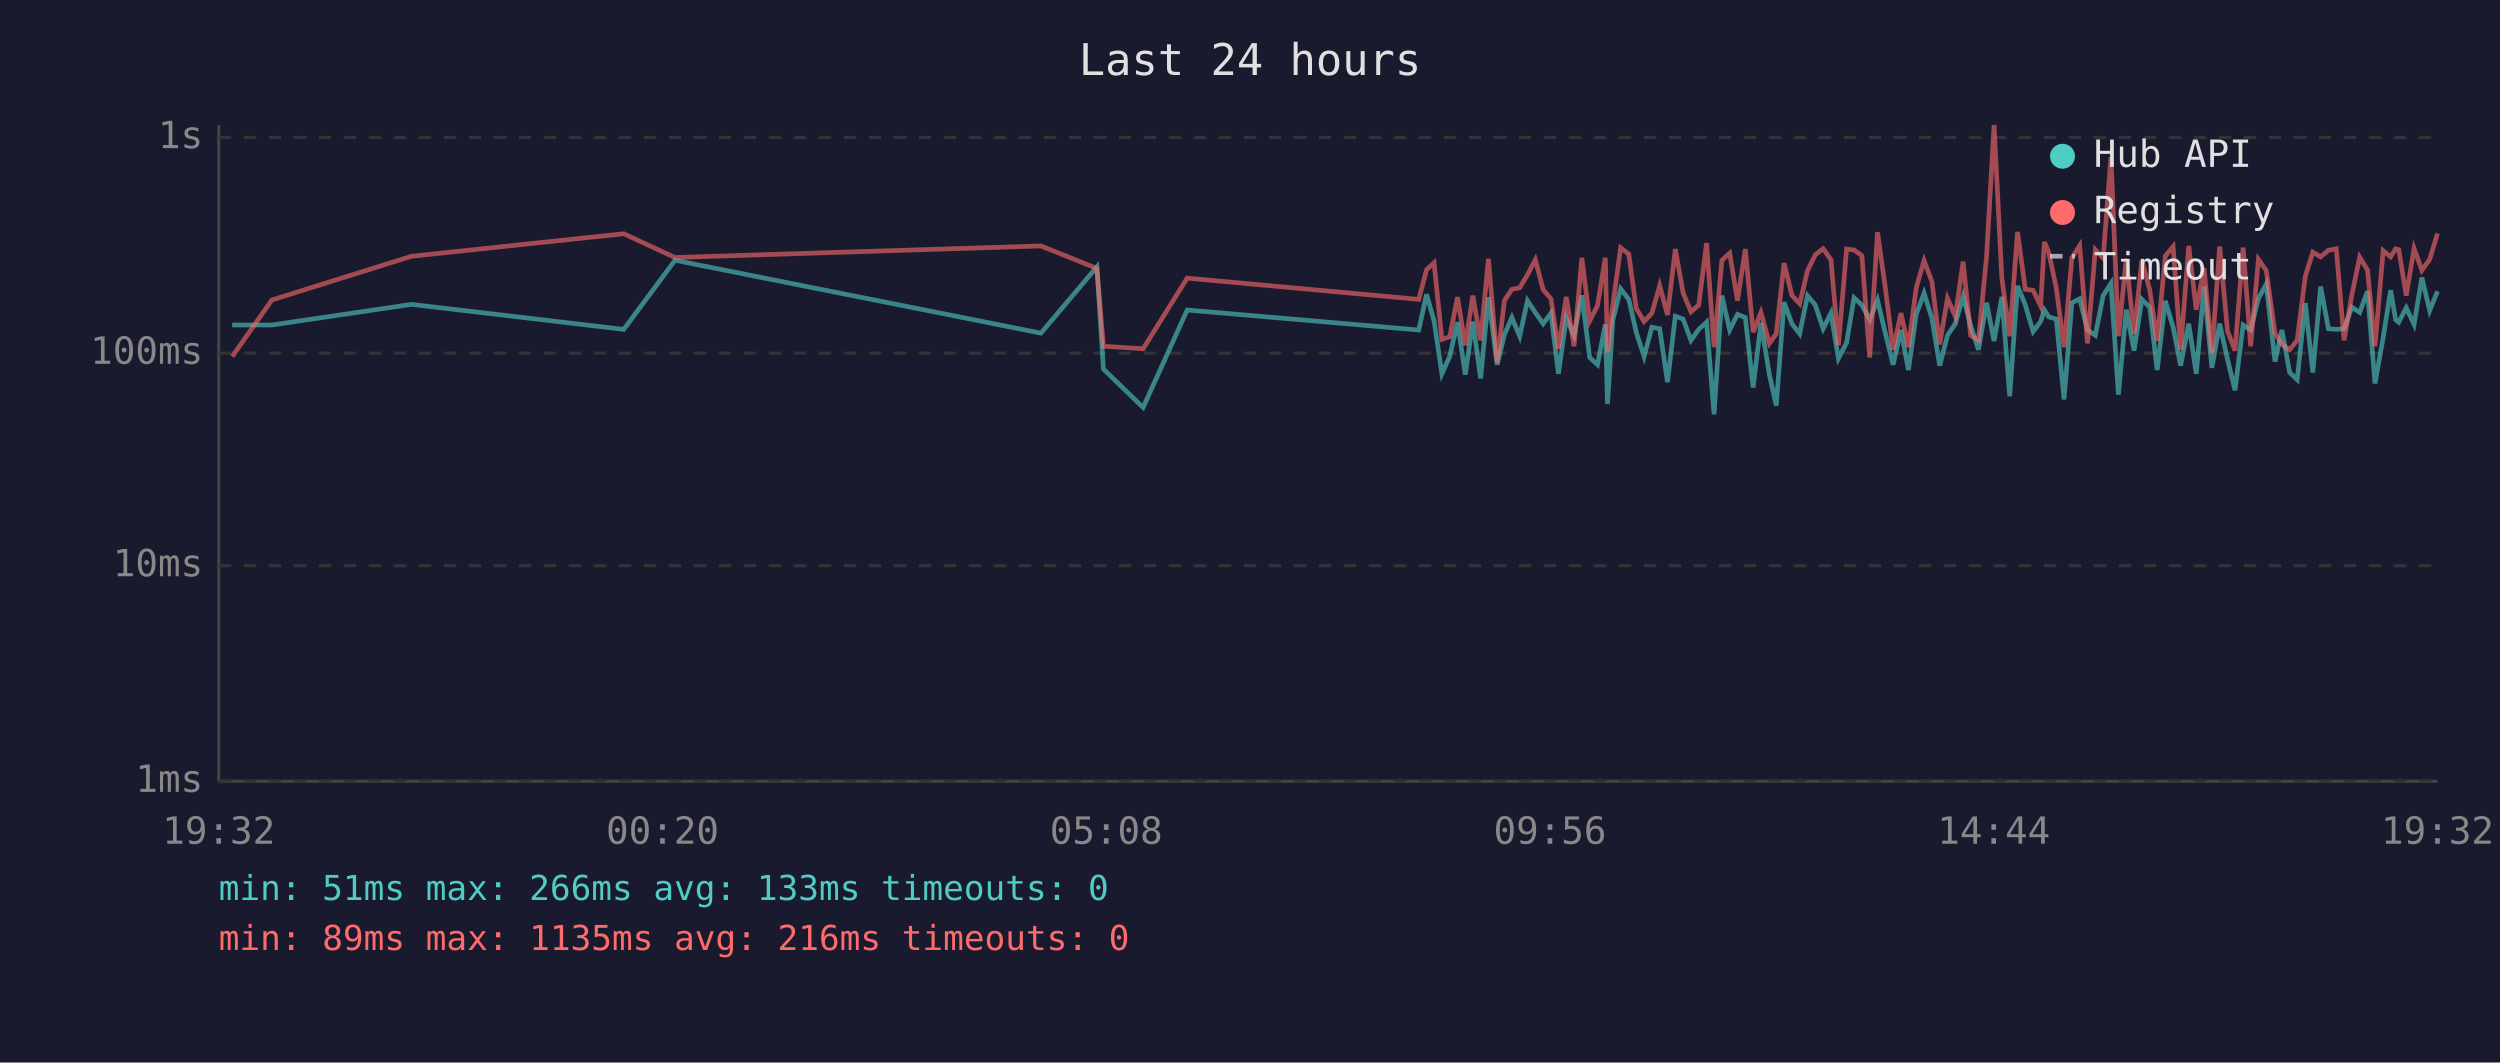
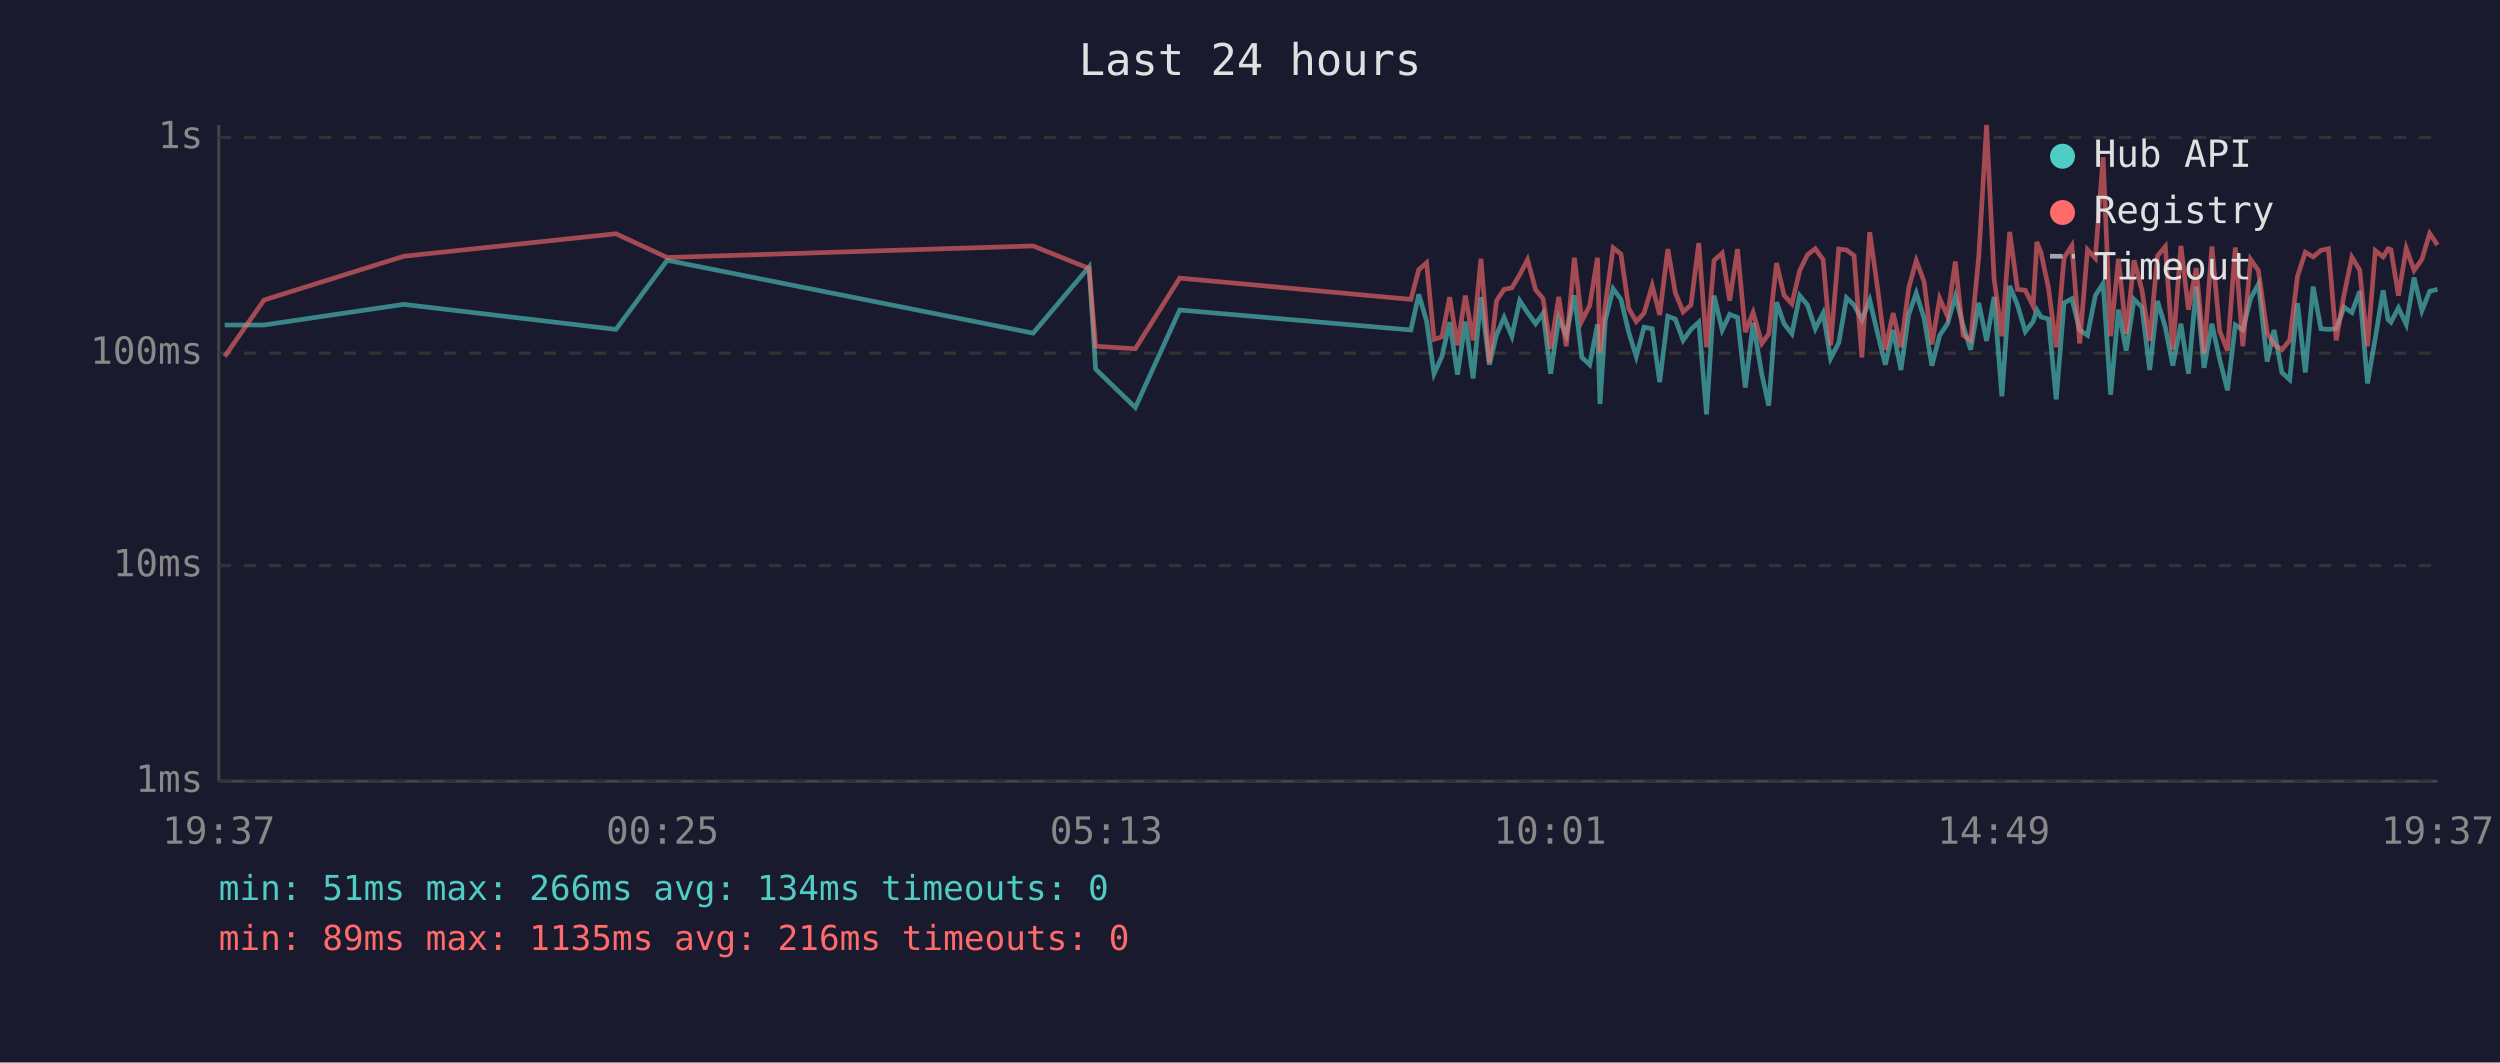
<svg xmlns="http://www.w3.org/2000/svg" viewBox="0 0 800 340" font-family="monospace" font-size="12">
  <rect width="800" height="340" fill="#1a1a2e" />
  <text x="400" y="24" fill="#e0e0e0" font-size="14" text-anchor="middle">Last 24 hours</text>
  <line x1="70" y1="40" x2="70" y2="250" stroke="#444" stroke-width="1" />
  <line x1="70" y1="250" x2="780" y2="250" stroke="#444" stroke-width="1" />
  <line x1="70" y1="250" x2="780" y2="250" stroke="#333" stroke-width="1" stroke-dasharray="4" />
  <text x="65" y="250" fill="#888" text-anchor="end" dominant-baseline="middle">1ms</text>
  <line x1="70" y1="181" x2="780" y2="181" stroke="#333" stroke-width="1" stroke-dasharray="4" />
  <text x="65" y="181" fill="#888" text-anchor="end" dominant-baseline="middle">10ms</text>
  <line x1="70" y1="113" x2="780" y2="113" stroke="#333" stroke-width="1" stroke-dasharray="4" />
  <text x="65" y="113" fill="#888" text-anchor="end" dominant-baseline="middle">100ms</text>
  <line x1="70" y1="44" x2="780" y2="44" stroke="#333" stroke-width="1" stroke-dasharray="4" />
  <text x="65" y="44" fill="#888" text-anchor="end" dominant-baseline="middle">1s</text>
-   <text x="70" y="270" fill="#888" text-anchor="middle">19:32</text>
-   <text x="212" y="270" fill="#888" text-anchor="middle">00:20</text>
-   <text x="354" y="270" fill="#888" text-anchor="middle">05:08</text>
-   <text x="496" y="270" fill="#888" text-anchor="middle">09:56</text>
-   <text x="638" y="270" fill="#888" text-anchor="middle">14:44</text>
-   <text x="780" y="270" fill="#888" text-anchor="middle">19:32</text>
-   <polyline points="74.3,104.0 87.0,104.0 131.7,97.4 199.6,105.4 216.0,83.3 333.1,106.6 351.0,85.4 353.1,118.1 365.8,130.4 379.9,99.2 454.0,105.6 456.5,94.2 458.9,102.7 461.4,119.6 463.9,114.1 466.4,103.1 468.9,119.9 471.3,102.9 473.8,121.1 476.3,95.1 479.1,116.7 481.4,107.1 483.8,101.6 486.3,107.6 488.8,96.2 491.3,100.0 493.8,103.6 496.3,100.2 498.7,119.6 501.2,101.8 503.7,107.3 506.2,94.5 508.7,114.4 511.2,116.7 513.7,103.8 514.4,129.3 516.1,102.5 518.6,92.4 521.2,95.8 523.6,106.3 526.1,114.1 528.6,104.7 531.1,105.2 533.6,122.3 536.1,101.2 538.6,102.1 541.1,108.9 543.6,105.4 546.1,103.1 548.5,132.6 551.0,94.6 553.5,105.6 556.0,100.6 558.5,101.6 561.0,124.0 563.5,103.3 566.2,119.9 568.4,129.8 570.9,96.7 573.4,103.6 575.9,106.8 578.4,94.6 580.9,97.6 583.4,105.2 585.9,100.2 588.3,114.7 590.9,109.7 593.3,95.3 595.8,97.6 598.3,102.3 600.8,96.0 603.3,106.6 605.8,116.7 608.3,105.6 610.7,118.4 613.2,100.6 615.7,93.8 618.2,101.8 620.7,117.0 623.2,107.3 625.7,103.6 628.2,94.8 630.6,104.2 633.1,111.9 635.7,96.9 638.1,109.1 640.6,95.0 643.1,126.8 645.6,91.5 648.1,97.6 650.6,106.1 653.0,102.9 654.2,99.2 655.6,101.4 658.0,102.1 660.5,127.8 663.0,96.9 665.5,95.6 668.0,105.6 670.5,107.3 673.0,94.6 675.5,90.7 677.9,126.3 680.4,99.1 682.9,112.2 685.4,95.8 687.9,98.3 690.3,118.4 692.9,96.3 695.4,104.7 697.8,117.0 700.4,103.6 702.8,119.6 705.3,91.7 707.8,117.7 710.3,103.6 712.8,115.0 715.2,124.9 717.8,104.0 720.2,105.6 722.7,95.5 725.2,90.9 728.0,115.7 730.2,105.6 732.7,119.2 735.1,121.5 737.7,97.0 740.1,119.2 742.6,91.7 745.1,105.2 747.6,105.4 750.1,105.2 752.6,98.3 755.1,100.0 757.6,93.2 760.0,122.7 762.6,108.1 765.0,92.9 766.6,102.3 767.6,103.1 770.0,98.5 772.5,103.8 775.0,88.8 777.5,99.4 780.0,93.2" fill="none" stroke="#4ecdc4" stroke-width="1.5" opacity="0.6" />
-   <polyline points="74.3,114.1 87.0,96.0 131.7,82.0 199.6,74.8 216.0,82.4 333.1,78.7 351.0,85.9 353.1,110.8 365.8,111.6 379.9,89.0 454.0,95.8 456.5,86.3 458.9,84.1 461.4,108.6 463.9,107.8 466.4,95.1 468.9,110.5 471.3,94.6 473.8,108.9 476.3,82.8 479.1,116.0 481.4,96.2 483.8,92.6 486.3,92.1 488.8,87.9 491.3,83.1 493.8,92.7 496.3,95.6 498.7,111.6 501.2,95.0 503.7,110.8 506.2,82.5 508.7,102.7 511.2,97.8 513.7,82.5 514.4,112.8 516.1,97.6 518.6,79.3 521.2,81.3 523.6,98.7 526.1,102.9 528.6,100.2 531.1,91.4 533.6,100.8 536.1,79.7 538.6,93.7 541.1,99.8 543.6,97.6 546.1,77.8 548.5,111.1 551.0,83.3 553.5,81.0 556.0,96.2 558.5,79.7 561.0,106.3 563.5,100.0 566.2,109.9 568.4,106.8 570.9,84.2 573.4,94.5 575.9,97.2 578.4,86.6 580.9,81.5 583.4,79.6 585.9,83.1 588.3,110.5 590.9,79.7 593.3,80.0 595.8,81.8 598.3,114.4 600.8,74.3 603.3,92.1 605.8,111.9 608.3,100.2 610.7,111.1 613.2,92.1 615.7,83.4 618.2,90.1 620.7,110.2 623.2,95.5 625.7,101.2 628.2,83.7 630.6,107.3 633.1,108.9 635.7,82.1 638.1,40.0 640.6,89.1 643.1,107.6 645.6,74.2 648.1,92.6 650.6,92.9 653.0,97.9 654.2,77.4 655.6,80.8 658.0,92.1 660.5,111.1 663.0,82.5 665.5,78.6 668.0,109.9 670.5,79.9 673.0,82.6 675.5,50.3 677.9,107.6 680.4,82.8 682.9,106.8 685.4,83.3 687.9,92.7 690.3,109.1 692.9,81.9 695.4,78.9 697.8,111.9 700.4,78.7 702.8,99.1 705.3,85.8 707.8,113.1 710.3,78.9 712.8,105.9 715.2,112.2 717.8,79.2 720.2,110.8 722.7,83.0 725.2,86.6 728.0,106.6 730.2,110.2 732.7,111.9 735.1,108.9 737.7,88.4 740.1,80.7 742.6,82.2 745.1,80.1 747.6,79.6 750.1,108.9 752.6,94.3 755.1,82.3 757.6,86.4 760.0,110.8 762.6,80.2 765.0,82.2 766.6,79.6 767.6,79.9 770.0,94.6 772.5,79.5 775.0,86.5 777.5,83.0 780.0,74.7" fill="none" stroke="#ff6b6b" stroke-width="1.5" opacity="0.6" />
+   <text x="70" y="270" fill="#888" text-anchor="middle">19:37</text>
+   <text x="212" y="270" fill="#888" text-anchor="middle">00:25</text>
+   <text x="354" y="270" fill="#888" text-anchor="middle">05:13</text>
+   <text x="496" y="270" fill="#888" text-anchor="middle">10:01</text>
+   <text x="638" y="270" fill="#888" text-anchor="middle">14:49</text>
+   <text x="780" y="270" fill="#888" text-anchor="middle">19:37</text>
+   <polyline points="71.9,104.0 84.5,104.0 129.2,97.4 197.1,105.4 213.5,83.3 330.6,106.6 348.5,85.4 350.6,118.1 363.3,130.4 377.5,99.2 451.5,105.6 454.0,94.2 456.5,102.7 458.9,119.6 461.4,114.1 463.9,103.1 466.4,119.9 468.9,102.9 471.4,121.1 473.9,95.1 476.6,116.7 478.9,107.1 481.3,101.6 483.8,107.6 486.3,96.2 488.8,100.0 491.4,103.6 493.8,100.2 496.2,119.6 498.8,101.8 501.2,107.3 503.8,94.5 506.2,114.4 508.7,116.7 511.2,103.8 512.0,129.3 513.7,102.5 516.2,92.4 518.7,95.8 521.2,106.3 523.6,114.1 526.1,104.7 528.7,105.2 531.1,122.3 533.7,101.2 536.1,102.1 538.6,108.9 541.1,105.4 543.6,103.1 546.1,132.6 548.5,94.6 551.1,105.6 553.5,100.6 556.0,101.6 558.5,124.0 561.0,103.3 563.8,119.9 566.0,129.8 568.5,96.7 570.9,103.6 573.4,106.8 575.9,94.6 578.4,97.6 580.9,105.2 583.4,100.2 585.8,114.7 588.4,109.7 590.9,95.3 593.3,97.6 595.8,102.3 598.3,96.0 600.8,106.6 603.3,116.7 605.8,105.6 608.3,118.4 610.8,100.6 613.2,93.8 615.7,101.8 618.2,117.0 620.7,107.3 623.2,103.6 625.7,94.8 628.2,104.2 630.6,111.9 633.2,96.9 635.7,109.1 638.1,95.0 640.6,126.8 643.1,91.5 645.6,97.6 648.1,106.1 650.6,102.9 651.8,99.2 653.1,101.4 655.5,102.1 658.0,127.8 660.5,96.9 663.0,95.6 665.5,105.6 668.0,107.3 670.5,94.6 673.0,90.7 675.4,126.3 677.9,99.1 680.4,112.2 682.9,95.8 685.4,98.3 687.9,118.4 690.4,96.3 692.9,104.7 695.3,117.0 697.9,103.6 700.3,119.6 702.8,91.7 705.3,117.7 707.8,103.6 710.3,115.0 712.8,124.9 715.3,104.0 717.7,105.6 720.2,95.5 722.7,90.9 725.5,115.7 727.7,105.6 730.2,119.2 732.7,121.5 735.2,97.0 737.7,119.2 740.2,91.7 742.7,105.2 745.1,105.4 747.6,105.2 750.1,98.3 752.6,100.0 755.1,93.2 757.6,122.7 760.1,108.1 762.6,92.9 764.2,102.3 765.1,103.1 767.5,98.5 770.0,103.8 772.5,88.8 775.0,99.4 777.5,93.2 780.0,92.6" fill="none" stroke="#4ecdc4" stroke-width="1.5" opacity="0.6" />
+   <polyline points="71.9,114.1 84.5,96.0 129.2,82.0 197.1,74.8 213.5,82.4 330.6,78.7 348.5,85.9 350.6,110.8 363.3,111.6 377.5,89.0 451.5,95.8 454.0,86.3 456.5,84.1 458.9,108.6 461.4,107.8 463.9,95.1 466.4,110.5 468.9,94.6 471.4,108.9 473.9,82.8 476.6,116.0 478.9,96.2 481.3,92.6 483.8,92.1 486.3,87.9 488.8,83.1 491.4,92.7 493.8,95.6 496.2,111.6 498.8,95.0 501.2,110.8 503.8,82.5 506.2,102.7 508.7,97.8 511.2,82.5 512.0,112.8 513.7,97.6 516.2,79.3 518.7,81.3 521.2,98.7 523.6,102.9 526.1,100.2 528.7,91.4 531.1,100.8 533.7,79.7 536.1,93.7 538.6,99.8 541.1,97.6 543.6,77.8 546.1,111.1 548.5,83.3 551.1,81.0 553.5,96.2 556.0,79.7 558.5,106.3 561.0,100.0 563.8,109.9 566.0,106.8 568.5,84.2 570.9,94.5 573.4,97.2 575.9,86.6 578.4,81.5 580.9,79.6 583.4,83.1 585.8,110.5 588.4,79.7 590.9,80.0 593.3,81.8 595.8,114.4 598.3,74.3 600.8,92.1 603.3,111.9 605.8,100.2 608.3,111.1 610.8,92.1 613.2,83.4 615.7,90.1 618.2,110.2 620.7,95.5 623.2,101.2 625.7,83.7 628.2,107.3 630.6,108.9 633.2,82.1 635.7,40.0 638.1,89.1 640.6,107.6 643.1,74.2 645.6,92.6 648.1,92.9 650.6,97.9 651.8,77.4 653.1,80.8 655.5,92.1 658.0,111.1 660.5,82.5 663.0,78.6 665.5,109.9 668.0,79.9 670.5,82.6 673.0,50.3 675.4,107.6 677.9,82.8 680.4,106.8 682.9,83.3 685.4,92.7 687.9,109.1 690.4,81.9 692.9,78.9 695.3,111.9 697.9,78.7 700.3,99.1 702.8,85.8 705.3,113.1 707.8,78.9 710.3,105.9 712.8,112.2 715.3,79.2 717.7,110.8 720.2,83.0 722.7,86.6 725.5,106.6 727.7,110.2 730.2,111.9 732.7,108.9 735.2,88.4 737.7,80.7 740.2,82.2 742.7,80.1 745.1,79.6 747.6,108.9 750.1,94.3 752.6,82.3 755.1,86.4 757.6,110.8 760.1,80.2 762.6,82.2 764.2,79.6 765.1,79.9 767.5,94.6 770.0,79.5 772.5,86.5 775.0,83.0 777.5,74.7 780.0,78.4" fill="none" stroke="#ff6b6b" stroke-width="1.5" opacity="0.6" />
  <circle cx="660" cy="50" r="4" fill="#4ecdc4" />
  <text x="670" y="50" fill="#e0e0e0" dominant-baseline="middle">Hub API</text>
  <circle cx="660" cy="68" r="4" fill="#ff6b6b" />
  <text x="670" y="68" fill="#e0e0e0" dominant-baseline="middle">Registry</text>
  <line x1="656" y1="82" x2="664" y2="82" stroke="#e0e0e0" stroke-width="1.5" stroke-dasharray="4,3" opacity="0.7" />
  <text x="670" y="86" fill="#e0e0e0" dominant-baseline="middle">Timeout</text>
-   <text x="70" y="288" fill="#4ecdc4" font-size="11">min: 51ms  max: 266ms  avg: 133ms  timeouts: 0</text>
+   <text x="70" y="288" fill="#4ecdc4" font-size="11">min: 51ms  max: 266ms  avg: 134ms  timeouts: 0</text>
  <text x="70" y="304" fill="#ff6b6b" font-size="11">min: 89ms  max: 1135ms  avg: 216ms  timeouts: 0</text>
</svg>
